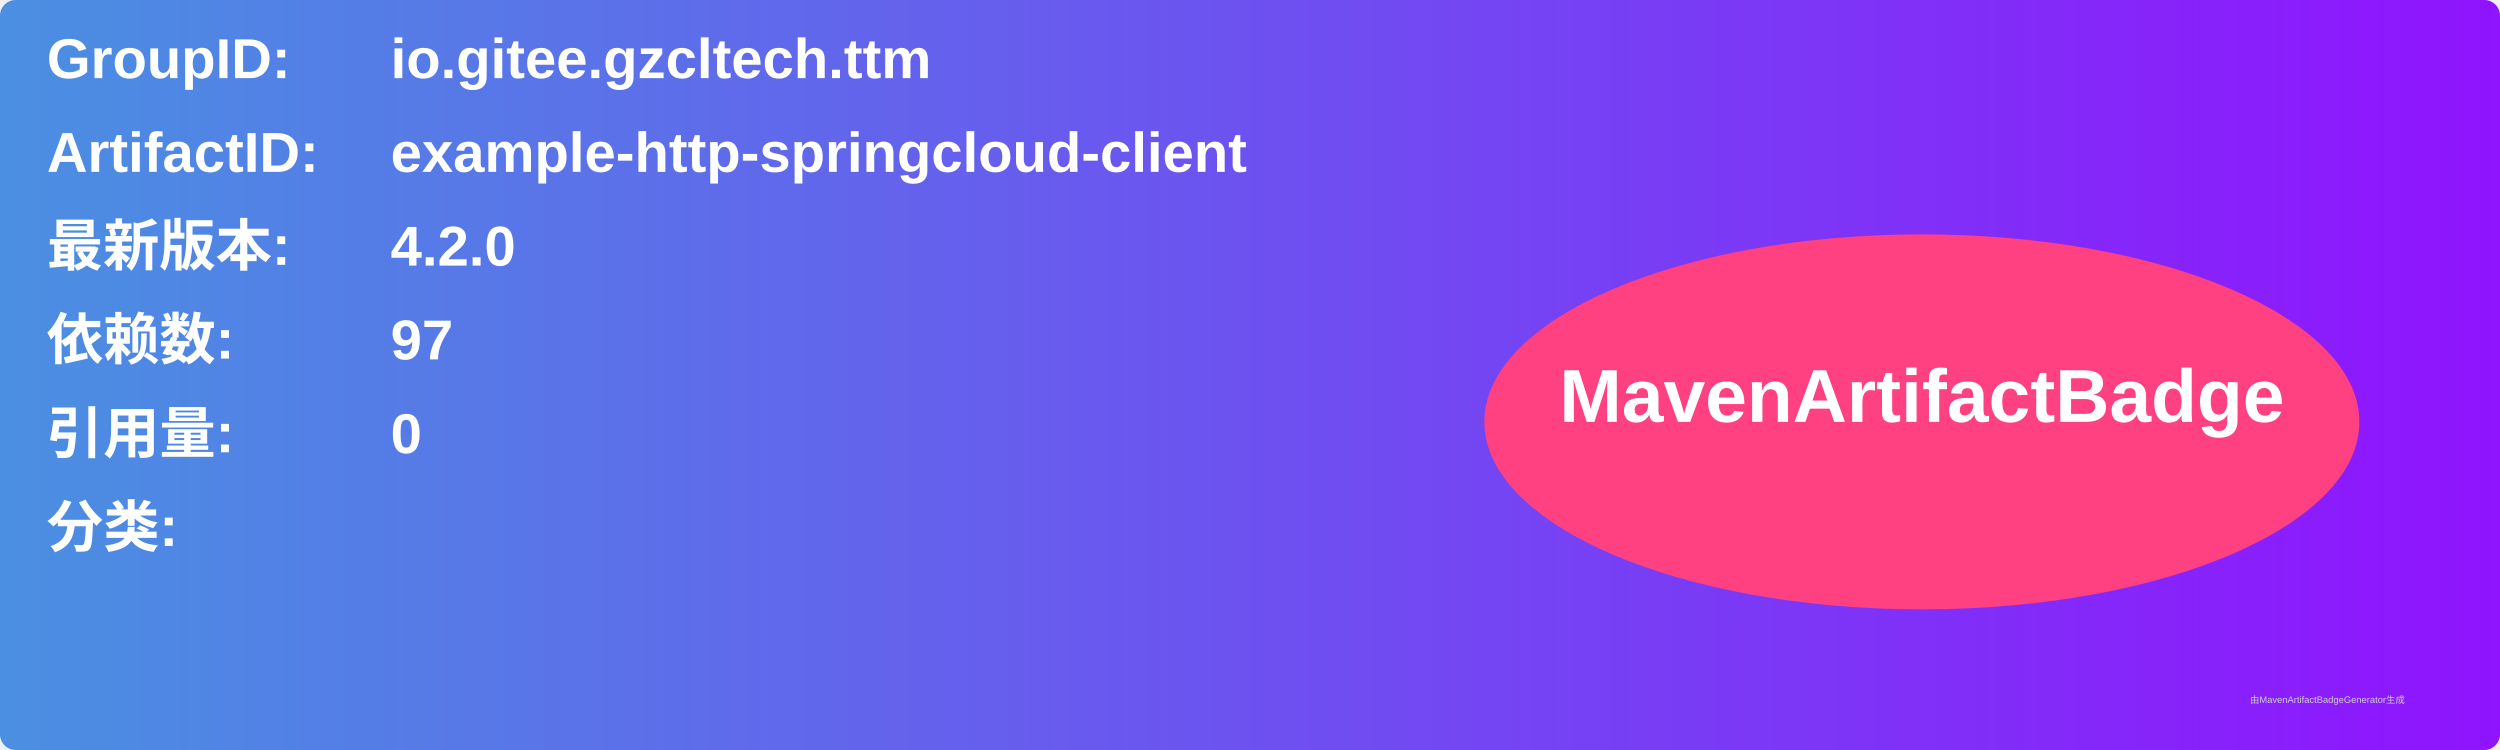
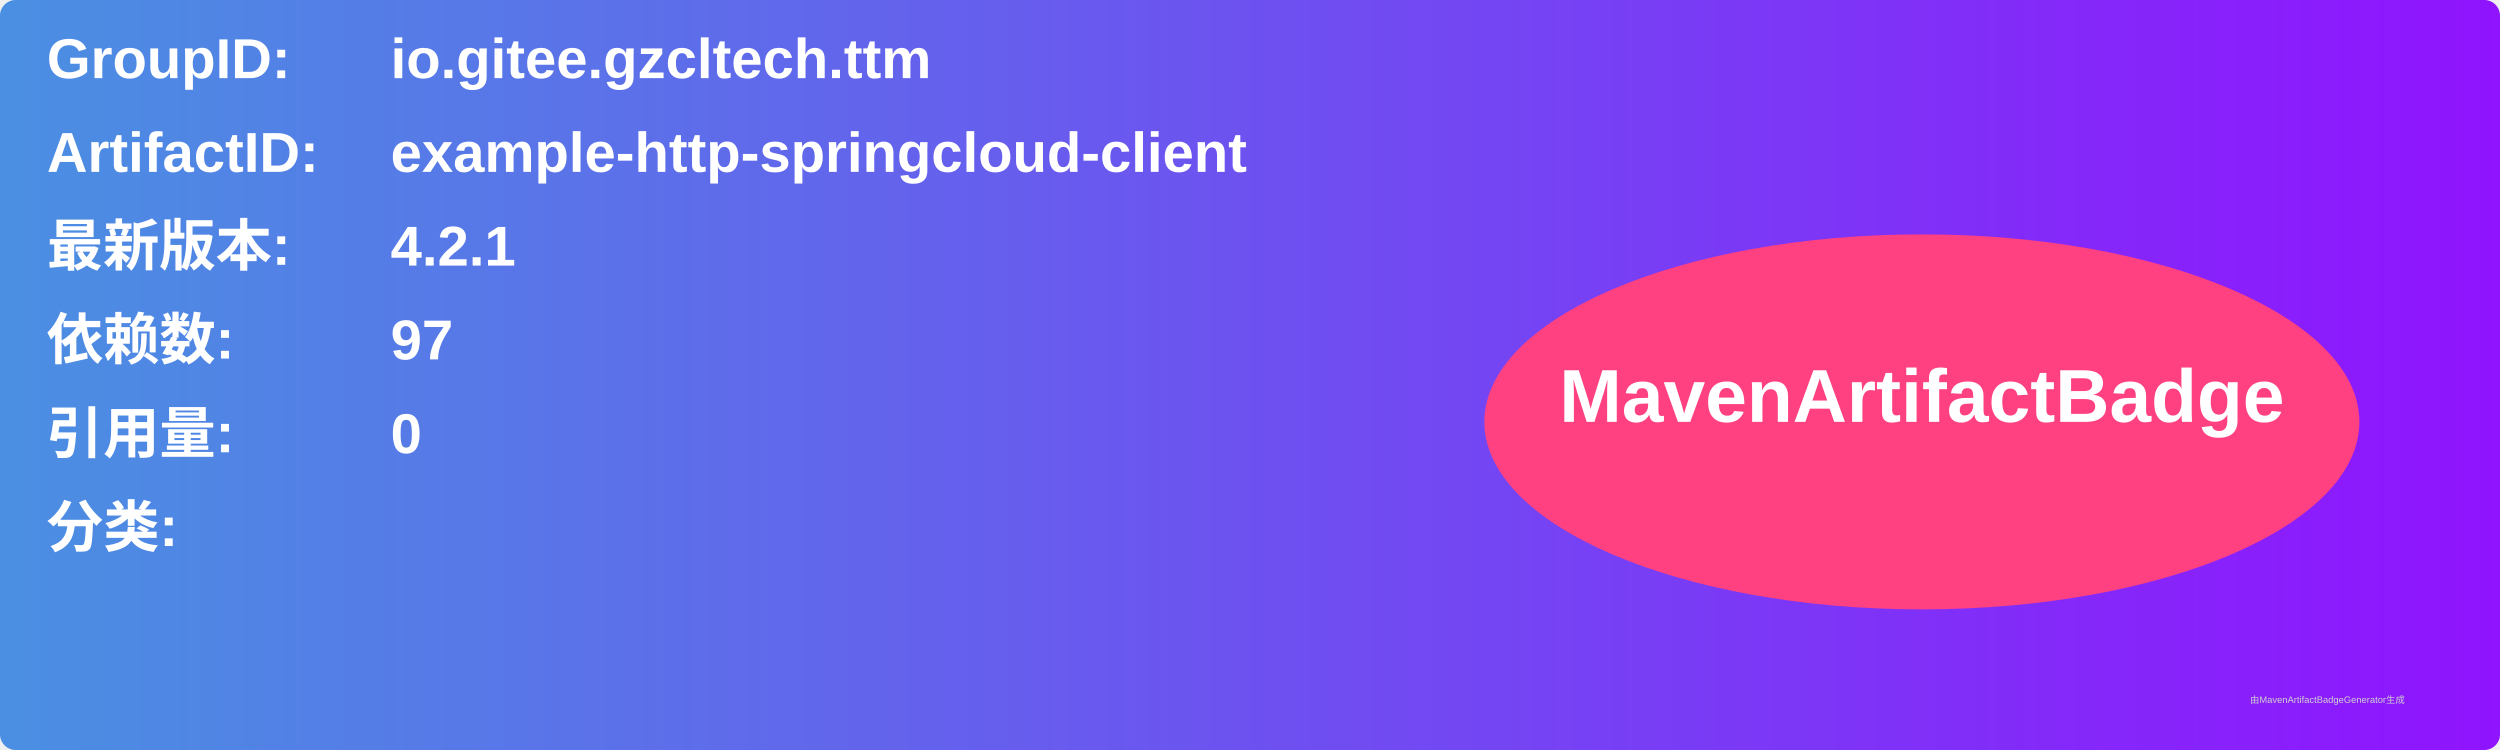
<svg xmlns="http://www.w3.org/2000/svg" width="800" height="240" viewBox="0 0 800 240">
  <linearGradient id="grad" x1="0%" y1="0%" x2="100%" y2="0%">
    <stop offset="0%" stop-color="#4a90e2" />
    <stop offset="100%" stop-color="#9013fe" />
  </linearGradient>
  <rect width="100%" height="100%" rx="5" ry="5" fill="url(#grad)" />
  <g transform="translate(15, 15)">
    <text x="0" y="10" font-family="Arial" font-size="18" fill="white" font-weight="bold" width="260">GroupID:</text>
    <text x="110" y="10" font-family="Arial" font-size="18" fill="white" font-weight="bold" width="460">io.gitee.gzcltech.ttm</text>
    <text x="0" y="40" font-family="Arial" font-size="18" fill="white" font-weight="bold" width="260">ArtifactID:</text>
    <text x="110" y="40" font-family="Arial" font-size="18" fill="white" font-weight="bold" width="460">example-http-springcloud-client</text>
    <text x="0" y="70" font-family="Arial" font-size="18" fill="white" font-weight="bold">最新版本:</text>
    <text x="110" y="70" font-family="Arial" font-size="18" fill="white" font-weight="bold">
-       <tspan font-weight="bold">4.2.0</tspan>
+       <tspan font-weight="bold">4.2.1</tspan>
    </text>
    <text x="0" y="100" font-family="Arial" font-size="18" fill="white" font-weight="bold">依赖数: </text>
    <text x="110" y="100" font-family="Arial" font-size="18" fill="white">
      <tspan font-weight="bold">97</tspan>
    </text>
    <text x="0" y="130" font-family="Arial" font-size="18" fill="white" font-weight="bold">引用量: </text>
    <text x="110" y="130" font-family="Arial" font-size="18" fill="white">
      <tspan font-weight="bold">0</tspan>
    </text>
    <text x="0" y="160" font-family="Arial" font-size="18" fill="white" font-weight="bold">分类:</text>
    <text x="10" y="190" font-family="Arial" font-size="10" fill="white">
      <tspan font-weight="bold" />
    </text>
    <ellipse cx="600" cy="120" rx="140" ry="60" fill="#ff4081" />
    <text x="600" y="120" text-anchor="middle" font-family="Arial" font-size="24" fill="white" font-weight="bold">MavenArtifactBadge</text>
  </g>
  <text x="720" y="225" font-family="Arial" font-size="3" fill="#d0d0d0">由MavenArtifactBadgeGenerator生成</text>
</svg>
